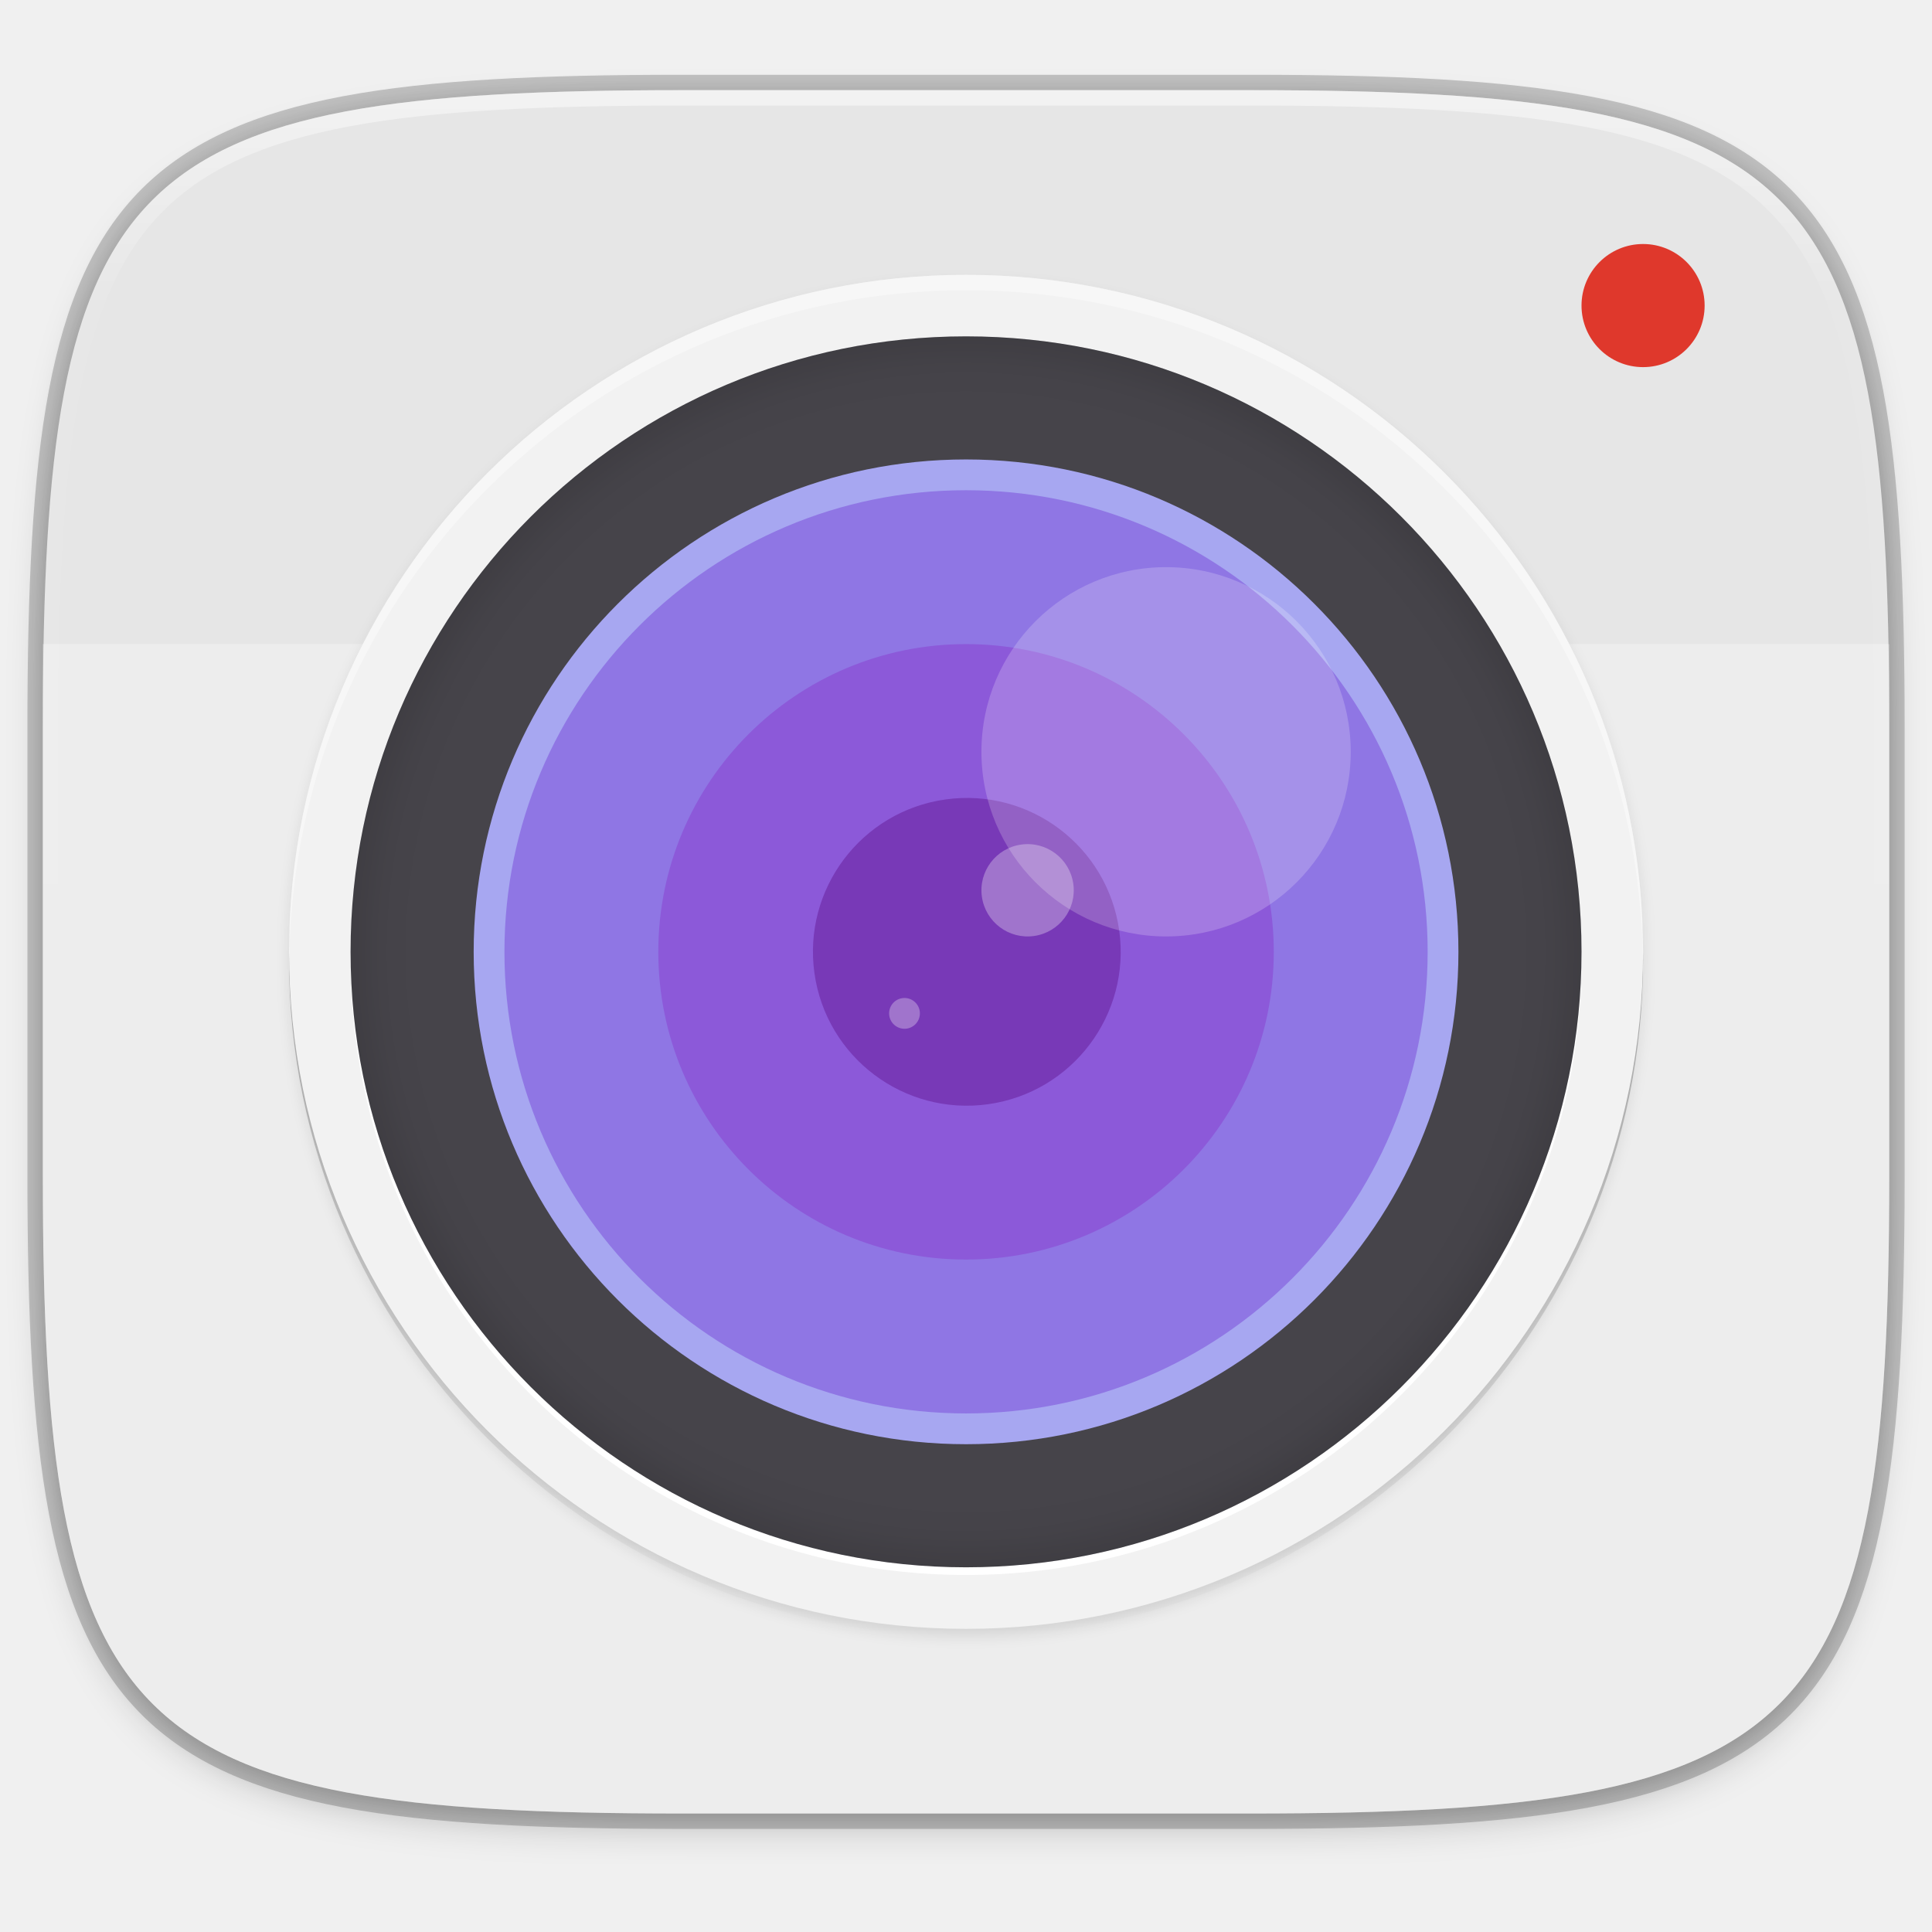
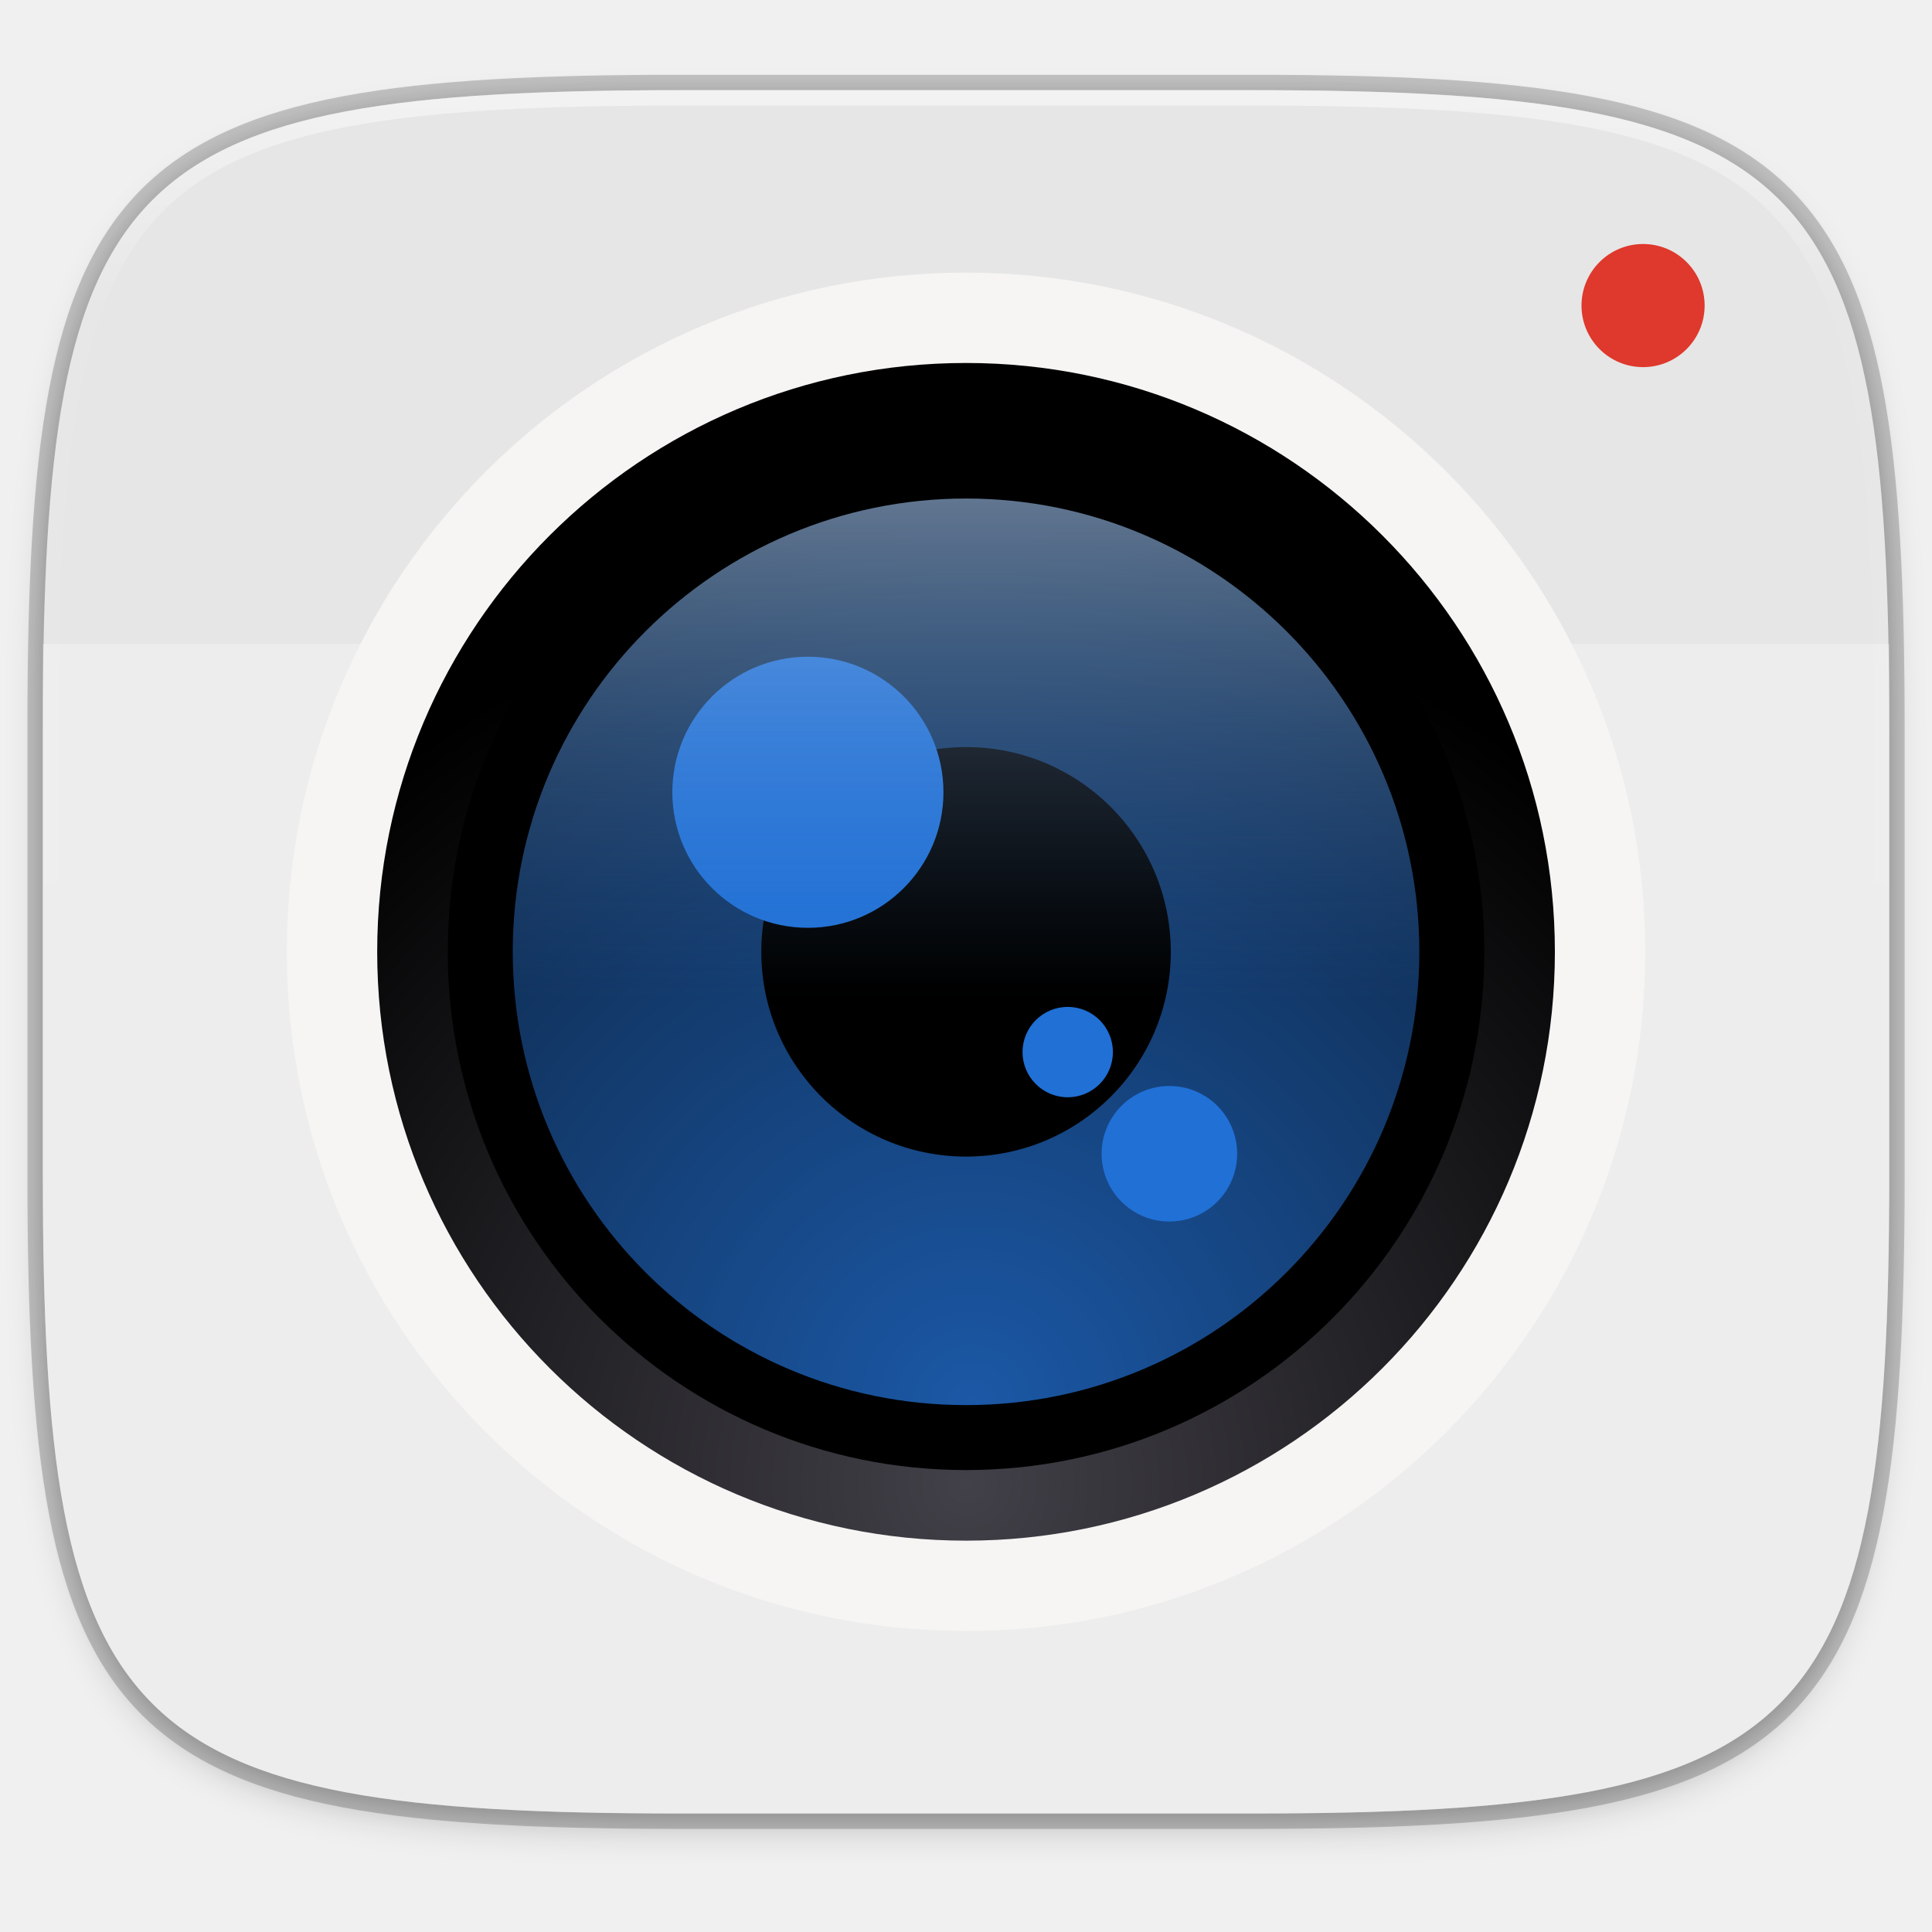
- <svg xmlns="http://www.w3.org/2000/svg" width="256" height="256" version="1.1" viewBox="0 0 67.73 67.73">
-   <defs>
+ <svg xmlns="http://www.w3.org/2000/svg" xmlns:xlink="http://www.w3.org/1999/xlink" width="256" height="256" version="1.1" viewBox="0 0 67.73 67.73" id="svg85">
+   <defs id="defs37">
    <linearGradient id="linearGradient1108" x1="296" x2="296" y1="-212" y2="202.4" gradientUnits="userSpaceOnUse">
-       <stop style="stop-color:#ffffff" offset="0" />
-       <stop style="stop-color:#ffffff;stop-opacity:.098" offset=".135" />
-       <stop style="stop-color:#ffffff;stop-opacity:0" offset="1" />
+       <stop style="stop-color:#ffffff" offset="0" id="stop2" />
+       <stop style="stop-color:#ffffff;stop-opacity:.098" offset=".135" id="stop4" />
+       <stop style="stop-color:#ffffff;stop-opacity:0" offset="1" id="stop6" />
    </linearGradient>
    <clipPath id="clipPath1082-3-8">
-       <path d="M 361.938,-212 C 507.235,-212 528,-191.287 528,-46.125 V 70.125 C 528,215.286 507.235,236 361.938,236 H 214.062 C 68.765,236 48,215.286 48,70.125 V -46.125 C 48,-191.287 68.765,-212 214.062,-212 Z" style="fill:#8c59d9" />
+       <path d="M 361.938,-212 C 507.235,-212 528,-191.287 528,-46.125 V 70.125 C 528,215.286 507.235,236 361.938,236 H 214.062 C 68.765,236 48,215.286 48,70.125 V -46.125 C 48,-191.287 68.765,-212 214.062,-212 Z" style="fill:#8c59d9" id="path9" />
    </clipPath>
    <radialGradient id="radialGradient4404" cx="-256" cy="-256.2" r="96" gradientTransform="matrix(0 -.8333347 -.8333347 0 -461.5005 -57.33369)" gradientUnits="userSpaceOnUse">
-       <stop style="stop-color:#000000;stop-opacity:0" offset="0" />
-       <stop style="stop-color:#000000;stop-opacity:0" offset=".899" />
-       <stop style="stop-color:#000000;stop-opacity:.262" offset=".949" />
-       <stop style="stop-color:#000000" offset="1" />
+       <stop style="stop-color:#000000;stop-opacity:0" offset="0" id="stop12" />
+       <stop style="stop-color:#000000;stop-opacity:0" offset=".899" id="stop14" />
+       <stop style="stop-color:#000000;stop-opacity:.262" offset=".949" id="stop16" />
+       <stop style="stop-color:#000000" offset="1" id="stop18" />
    </radialGradient>
    <linearGradient id="linearGradient4301" x1="-434" x2="-82" y1="-256" y2="-256" gradientUnits="userSpaceOnUse">
-       <stop style="stop-color:#000000;stop-opacity:0" offset="0" />
-       <stop style="stop-color:#000000" offset=".733" />
-       <stop style="stop-color:#000000;stop-opacity:0" offset="1" />
+       <stop style="stop-color:#000000;stop-opacity:0" offset="0" id="stop21" />
+       <stop style="stop-color:#000000" offset=".733" id="stop23" />
+       <stop style="stop-color:#000000;stop-opacity:0" offset="1" id="stop25" />
    </linearGradient>
    <filter id="filter4323" x="-.01" y="-.01" width="1.024" height="1.024" style="color-interpolation-filters:sRGB">
-       <feGaussianBlur stdDeviation="1.76" />
+       <feGaussianBlur stdDeviation="1.76" id="feGaussianBlur28" />
    </filter>
    <filter id="filter978" x="-.02" y="-.03" width="1.046" height="1.05" style="color-interpolation-filters:sRGB">
-       <feGaussianBlur stdDeviation="2.32" />
+       <feGaussianBlur stdDeviation="2.32" id="feGaussianBlur31" />
    </filter>
    <filter id="filter4569" x="-.01" y="-.01" width="1.023" height="1.025" style="color-interpolation-filters:sRGB">
-       <feGaussianBlur stdDeviation="1.16" />
+       <feGaussianBlur stdDeviation="1.16" id="feGaussianBlur34" />
    </filter>
+     <radialGradient xlink:href="#linearGradient1470" id="radialGradient2192" cx="320.707" cy="-31.995" fx="320.707" fy="-31.995" r="50" gradientUnits="userSpaceOnUse" gradientTransform="matrix(2.909189,0,0,2.909189,-636.2905,14.67549)" />
+     <linearGradient id="linearGradient1470">
+       <stop style="stop-color:#1b58a6;stop-opacity:1" offset="0" id="stop1466" />
+       <stop style="stop-color:#060b10;stop-opacity:1" offset="1" id="stop1468" />
+     </linearGradient>
+     <linearGradient xlink:href="#linearGradient1075" id="linearGradient1061" gradientUnits="userSpaceOnUse" gradientTransform="translate(-23.99995,-46.40897)" x1="320" y1="93" x2="320" y2="13" />
+     <linearGradient id="linearGradient1075">
+       <stop id="stop1071" offset="0" style="stop-color:#ffffff;stop-opacity:1" />
+       <stop id="stop1073" offset="1" style="stop-color:#4a86cf;stop-opacity:0" />
+     </linearGradient>
+     <radialGradient xlink:href="#linearGradient947" id="radialGradient949" cx="256" cy="-174.134" fx="256" fy="-174.134" r="144" gradientUnits="userSpaceOnUse" gradientTransform="matrix(0.2229963,0,0,0.2229963,-23.35378,-243.3745)" />
+     <linearGradient id="linearGradient947">
+       <stop style="stop-color:#424048;stop-opacity:1" offset="0" id="stop943" />
+       <stop style="stop-color:#000000;stop-opacity:1" offset="1" id="stop945" />
+     </linearGradient>
  </defs>
-   <g transform="translate(0,-229.2667)">
-     <path d="m43.837 232.428c19.594 0 22.394 2.793 22.394 22.369v15.677c0 19.576-2.8 22.369-22.394 22.369h-19.942c-19.594 0-22.394-2.793-22.394-22.369v-15.677c0-19.576 2.8-22.369 22.394-22.369z" style="fill:none;opacity:.2;stroke-linecap:round;stroke-linejoin:round;stroke-width:1.079;stroke:#000000" />
-     <path transform="matrix(.2697078 0 0 .2697078 -7.128918 220.5605)" d="m188.969 44c72.649 0 83.031 10.357 83.031 82.938v58.125c0 72.581-10.383 82.938-83.031 82.938h-73.938c-72.649 0-83.031-10.357-83.031-82.938v-58.125c0-72.581 10.383-82.938 83.031-82.938z" style="filter:url(#filter4569);opacity:.1" />
-     <path transform="matrix(.2697078 0 0 .2697078 -7.128918 220.5605)" d="m188.969 46c72.649 0 83.031 10.357 83.031 82.938v58.125c0 72.581-10.383 82.938-83.031 82.938h-73.938c-72.649 0-83.031-10.357-83.031-82.938v-58.125c0-72.581 10.383-82.938 83.031-82.938z" style="filter:url(#filter978);opacity:.2" />
-     <path d="m43.837 232.428c19.594 0 22.394 2.793 22.394 22.369v15.677c0 19.576-2.8 22.369-22.394 22.369h-19.942c-19.594 0-22.394-2.793-22.394-22.369v-15.677c0-19.576 2.8-22.369 22.394-22.369z" style="fill:#e6e6e6" />
-     <path d="m1.502 251.847v18.627c0 19.576 2.8 22.369 22.394 22.369h19.942c19.594 0 22.394-2.793 22.394-22.369v-18.627z" style="fill:#ffffff;opacity:.3" />
-     <circle cx="57.601" cy="239.979" r="2.158" style="fill:#df382c" />
-     <circle transform="matrix(0 -.1348539 -.1348539 0 -.6559308 228.1123)" cx="-258" cy="-256" r="176" style="fill-opacity:.996;filter:url(#filter4323);opacity:.1" />
-     <circle transform="matrix(0 -.1348539 -.1348539 0 -.6559318 228.1123)" cx="-258" cy="-256" r="176" style="fill:url(#linearGradient4301);filter:url(#filter4291);opacity:.4" />
-     <g transform="matrix(.2697078 0 0 .2697078 100.7542 220.5605)" style="enable-background:new">
-       <circle transform="matrix(0,-1,-1,0,0,0)" cx="-156" cy="248" r="88" style="fill:#f2f2f2" />
-       <circle transform="matrix(0,-1,-1,0,0,0)" cx="-157" cy="248" r="80" style="fill:#ffffff" />
-       <circle transform="matrix(0,-1,-1,0,0,0)" cx="-156" cy="248" r="80" style="fill:#46444a" />
-       <path d="m-248.001 75.999a80 80 0 0 0-79.999 80.001 80 80 0 0 0 79.999 80.001 80 80 0 0 0 80.001-80.001 80 80 0 0 0-80.001-80.001zm0 28.623a51.378 51.378 0 0 1 51.378 51.378 51.378 51.378 0 0 1-51.378 51.378 51.378 51.378 0 0 1-51.378-51.378 51.378 51.378 0 0 1 51.378-51.378z" style="fill:url(#radialGradient4404);opacity:.1" />
-       <circle transform="matrix(0,-1,-1,0,0,0)" cx="-156" cy="248" r="64" style="fill:#a7a7f1" />
-       <circle transform="matrix(0,-1,-1,0,0,0)" cx="-156" cy="248" r="60" style="fill:#8f76e4" />
-       <circle transform="matrix(0,-1,-1,0,0,0)" cx="-156" cy="248" r="40" style="fill:#8c59d9" />
-       <circle transform="matrix(-.1391731 -.9902681 -.9902681 .1391731 0 0)" cx="-119.981" cy="267.198" r="20" style="fill:#7839b7" />
-       <circle transform="rotate(-8)" cx="-258.262" cy="113.158" r="6" style="fill:#ffffff;opacity:.3" />
-       <circle transform="rotate(-8)" cx="-276.333" cy="126.776" r="2" style="fill:#ffffff;opacity:.3" />
-       <circle cx="-222" cy="130" r="24" style="fill:#ffffff;opacity:.2" />
-       <path d="m -248,68 a 88,88 0 0 0 -88,88 88,88 0 0 0 0.041,0.83 A 88,88 0 0 1 -248,70 88,88 0 0 1 -160.041,157.17 88,88 0 0 0 -160,156 88,88 0 0 0 -248,68 Z" style="fill:#ffffff;opacity:.4" />
+   <g transform="translate(0,-229.2667)" id="g83">
+     <path d="m43.837 232.428c19.594 0 22.394 2.793 22.394 22.369v15.677c0 19.576-2.8 22.369-22.394 22.369h-19.942c-19.594 0-22.394-2.793-22.394-22.369v-15.677c0-19.576 2.8-22.369 22.394-22.369z" style="fill:none;opacity:.2;stroke-linecap:round;stroke-linejoin:round;stroke-width:1.079;stroke:#000000" id="path39" />
+     <path transform="matrix(.2697078 0 0 .2697078 -7.128918 220.5605)" d="m188.969 44c72.649 0 83.031 10.357 83.031 82.938v58.125c0 72.581-10.383 82.938-83.031 82.938h-73.938c-72.649 0-83.031-10.357-83.031-82.938v-58.125c0-72.581 10.383-82.938 83.031-82.938z" style="filter:url(#filter4569);opacity:.1" id="path41" />
+     <path transform="matrix(.2697078 0 0 .2697078 -7.128918 220.5605)" d="m188.969 46c72.649 0 83.031 10.357 83.031 82.938v58.125c0 72.581-10.383 82.938-83.031 82.938h-73.938c-72.649 0-83.031-10.357-83.031-82.938v-58.125c0-72.581 10.383-82.938 83.031-82.938z" style="filter:url(#filter978);opacity:.2" id="path43" />
+     <path d="m43.837 232.428c19.594 0 22.394 2.793 22.394 22.369v15.677c0 19.576-2.8 22.369-22.394 22.369h-19.942c-19.594 0-22.394-2.793-22.394-22.369v-15.677c0-19.576 2.8-22.369 22.394-22.369z" style="fill:#e6e6e6" id="path45" />
+     <path d="m1.502 251.847v18.627c0 19.576 2.8 22.369 22.394 22.369h19.942c19.594 0 22.394-2.793 22.394-22.369v-18.627z" style="fill:#ffffff;opacity:.3" id="path47" />
+     <circle cx="57.601" cy="239.979" r="2.158" style="fill:#df382c" id="circle49" />
+     <path transform="matrix(.1348539 0 0 .1348539 -4.971256 261.0167)" d="M 361.938,-212 C 507.235,-212 528,-191.287 528,-46.125 V 70.125 C 528,215.286 507.235,236 361.938,236 H 214.062 C 68.765,236 48,215.286 48,70.125 V -46.125 C 48,-191.287 68.765,-212 214.062,-212 Z" clip-path="url(#clipPath1082-3-8)" style="fill:none;opacity:.5;stroke-linecap:round;stroke-linejoin:round;stroke-width:8;stroke:url(#linearGradient1108)" id="path81" />
+     <g id="g954" transform="translate(0.1333934,-0.915454)">
+       <circle transform="scale(1,-1)" cy="-263.55" cx="33.733" id="path15894-6-9-1-5" style="color:#000000;display:inline;overflow:visible;visibility:visible;opacity:1;fill:#f6f5f4;fill-opacity:1;fill-rule:nonzero;stroke:none;stroke-width:0.709;marker:none;enable-background:new" r="23.811" />
+       <circle r="20.643" transform="scale(1,-1)" cy="-263.55" cx="33.733" id="path15894-6-9-1-5-3" style="color:#000000;display:inline;overflow:visible;visibility:visible;opacity:1;fill:url(#radialGradient949);fill-opacity:1;fill-rule:nonzero;stroke:none;stroke-width:0.709;marker:none;enable-background:new" />
+       <circle transform="scale(1,-1)" cy="-263.55" cx="33.733" id="path15894-6-9-1-5-3-5" style="color:#000000;display:inline;overflow:visible;visibility:visible;opacity:1;fill:#000000;fill-opacity:1;fill-rule:nonzero;stroke:none;stroke-width:0.709;marker:none;enable-background:new" r="18.168" />
+       <g id="g1045" style="display:inline;stroke-width:0.312;enable-background:new" transform="matrix(0.3178144,0,0,0.3178144,-60.33981,254.5215)">
+         <circle r="50" transform="scale(1,-1)" cy="-28.409" cx="296" id="path15894-6-9" style="color:#000000;display:inline;overflow:visible;visibility:visible;fill:url(#radialGradient2192);fill-opacity:1;fill-rule:nonzero;stroke:none;stroke-width:2.232;marker:none;enable-background:new" />
+         <circle r="22.586" transform="scale(1,-1)" cy="-28.409" cx="296" id="path15894-6-9-6" style="color:#000000;display:inline;overflow:visible;visibility:visible;fill:#000000;fill-opacity:1;fill-rule:nonzero;stroke:none;stroke-width:2.232;marker:none;enable-background:new" />
+         <circle r="14.953" transform="scale(1,-1)" cy="-10.808" cx="278.555" id="path15894-6-9-7" style="color:#000000;display:inline;overflow:visible;visibility:visible;fill:#2070d6;fill-opacity:1;fill-rule:nonzero;stroke:none;stroke-width:2.232;marker:none;enable-background:new" />
+         <ellipse ry="7.477" rx="7.477" transform="scale(1,-1)" cy="-50.683" cx="318.43" id="path15894-6-9-7-3" style="color:#000000;display:inline;overflow:visible;visibility:visible;opacity:1;fill:#2070d6;fill-opacity:1;fill-rule:nonzero;stroke:none;stroke-width:2.232;marker:none;enable-background:new" />
+         <ellipse ry="4.984" rx="4.984" transform="scale(1,-1)" cy="-39.468" cx="307.215" id="path15894-6-9-7-3-2" style="color:#000000;display:inline;overflow:visible;visibility:visible;opacity:1;fill:#2070d6;fill-opacity:1;fill-rule:nonzero;stroke:none;stroke-width:2.232;marker:none;enable-background:new" />
+         <circle r="50" transform="scale(1,-1)" cy="-28.409" cx="296" id="path15894-6-9-1" style="color:#000000;display:inline;overflow:visible;visibility:visible;opacity:0.664;fill:url(#linearGradient1061);fill-opacity:1;fill-rule:nonzero;stroke:none;stroke-width:2.232;marker:none;enable-background:new" />
+       </g>
    </g>
-     <path transform="matrix(.1348539 0 0 .1348539 -4.971256 261.0167)" d="M 361.938,-212 C 507.235,-212 528,-191.287 528,-46.125 V 70.125 C 528,215.286 507.235,236 361.938,236 H 214.062 C 68.765,236 48,215.286 48,70.125 V -46.125 C 48,-191.287 68.765,-212 214.062,-212 Z" clip-path="url(#clipPath1082-3-8)" style="fill:none;opacity:.5;stroke-linecap:round;stroke-linejoin:round;stroke-width:8;stroke:url(#linearGradient1108)" />
  </g>
</svg>
